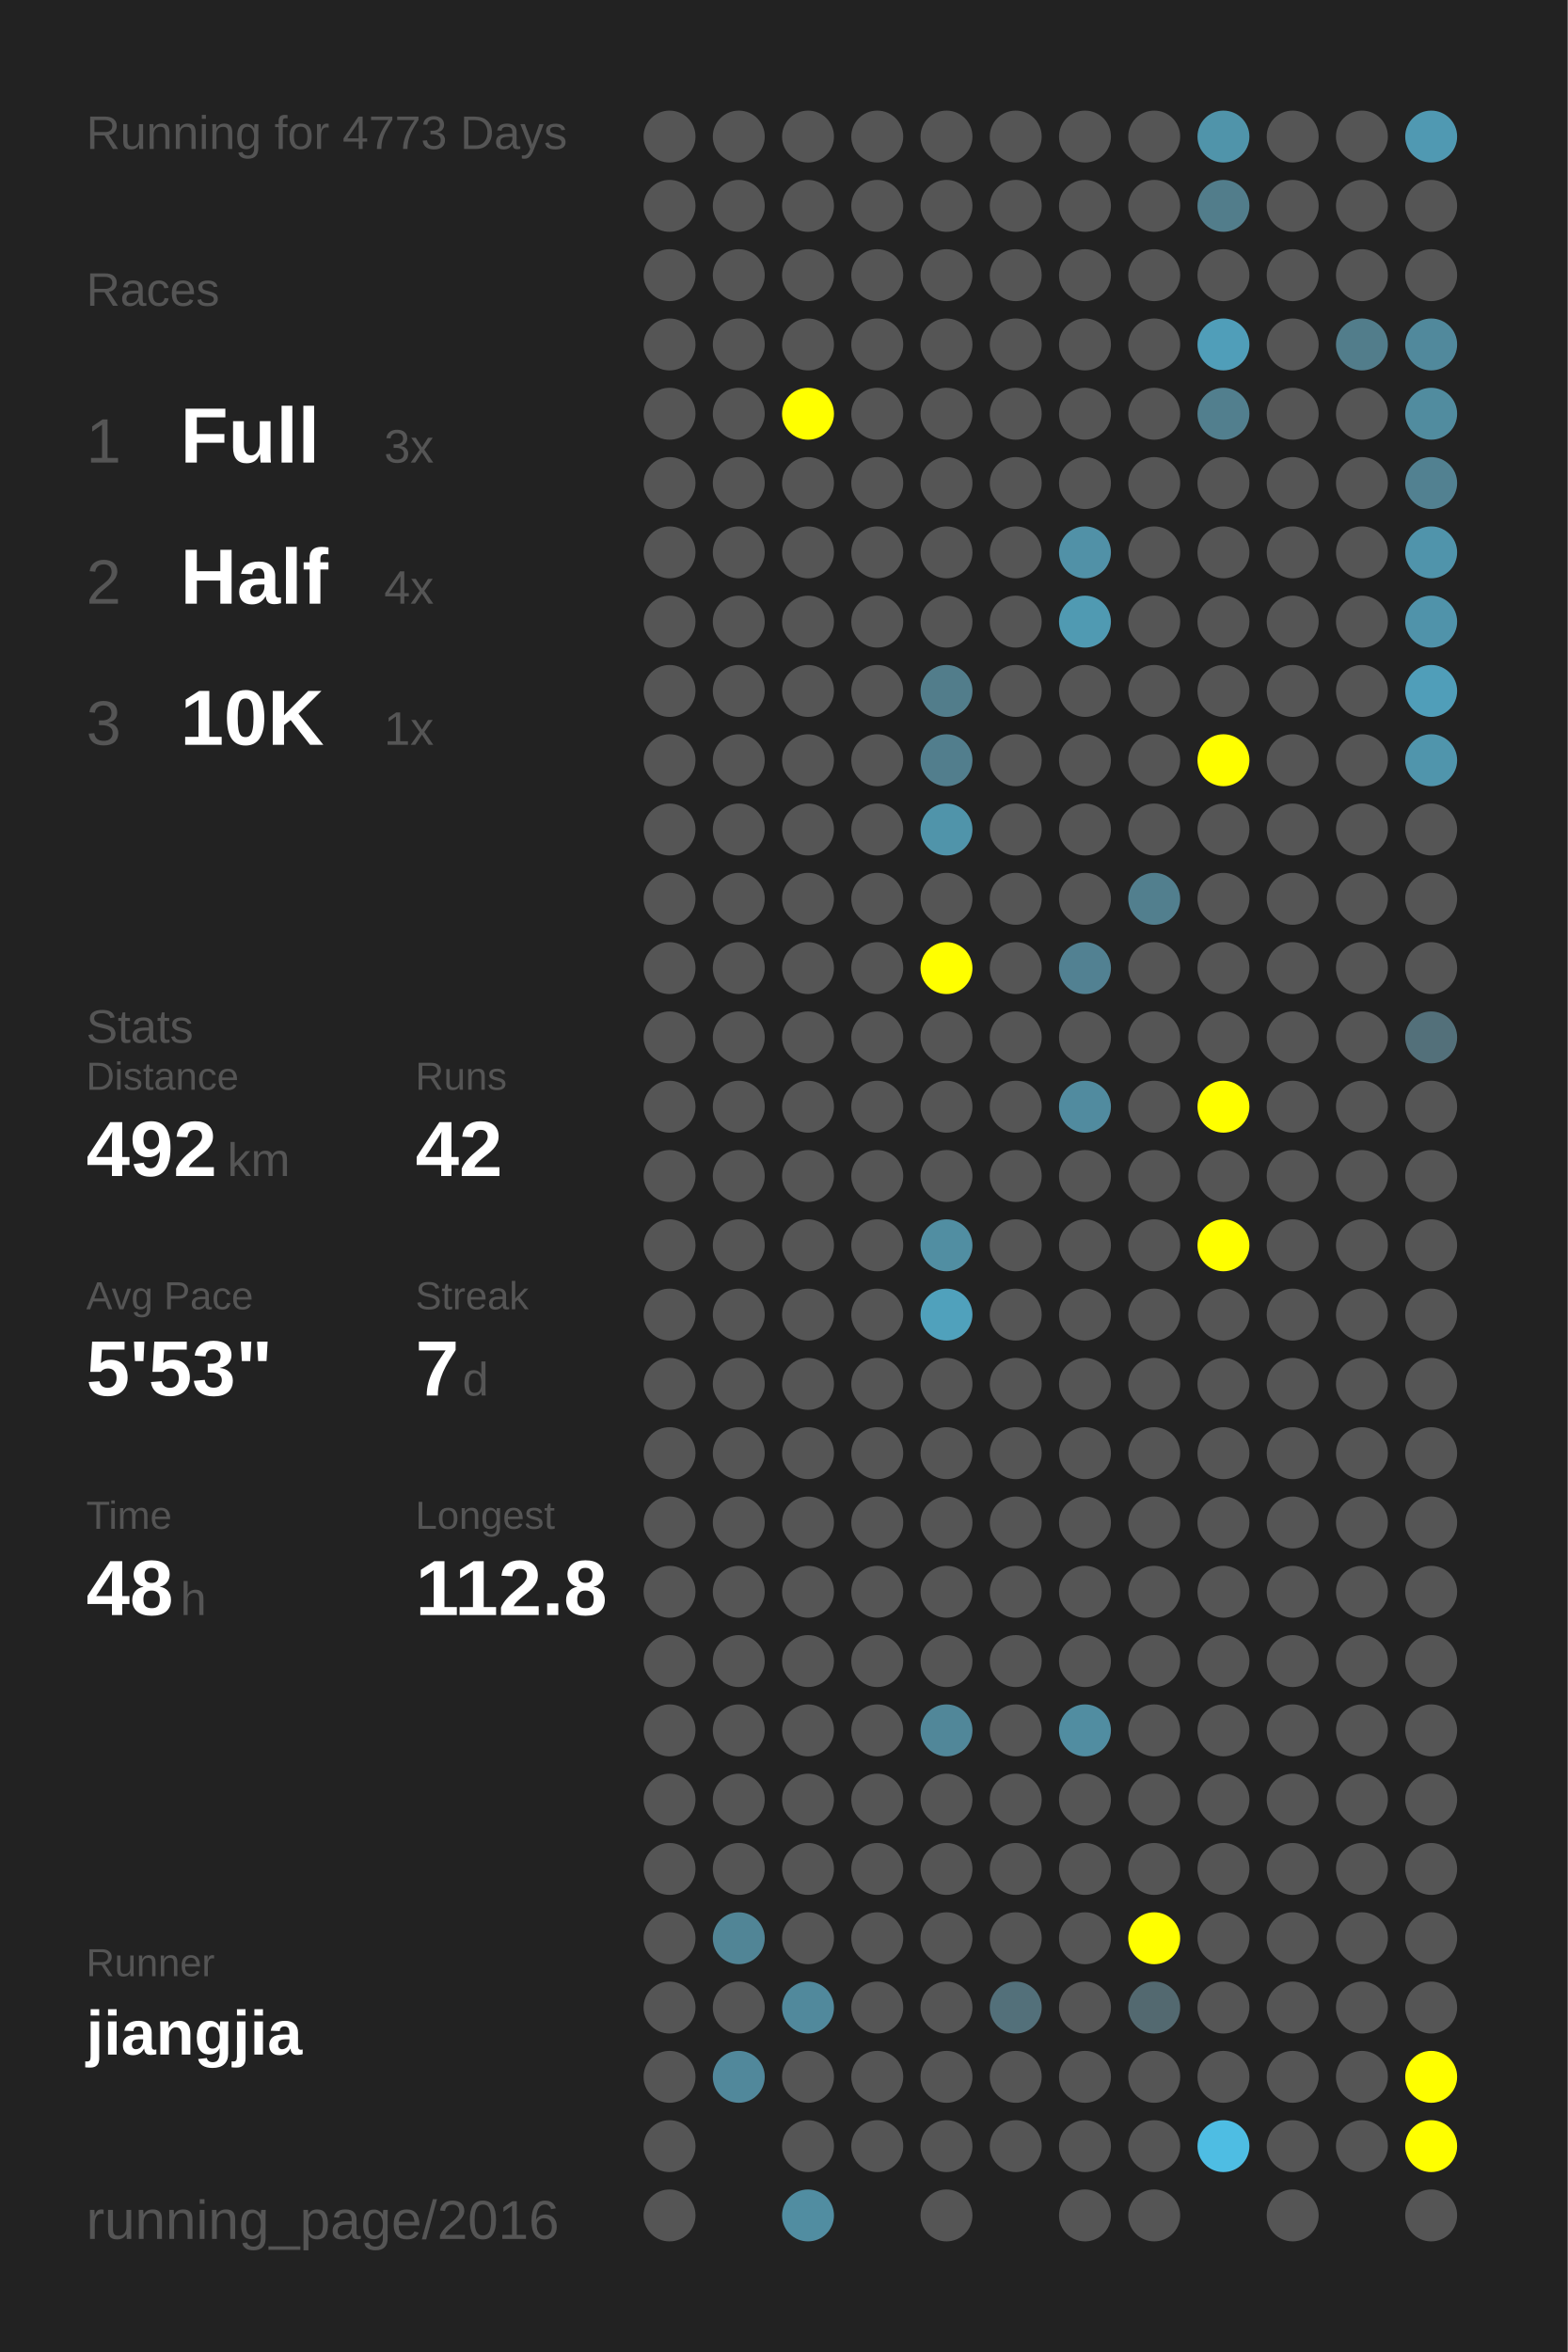
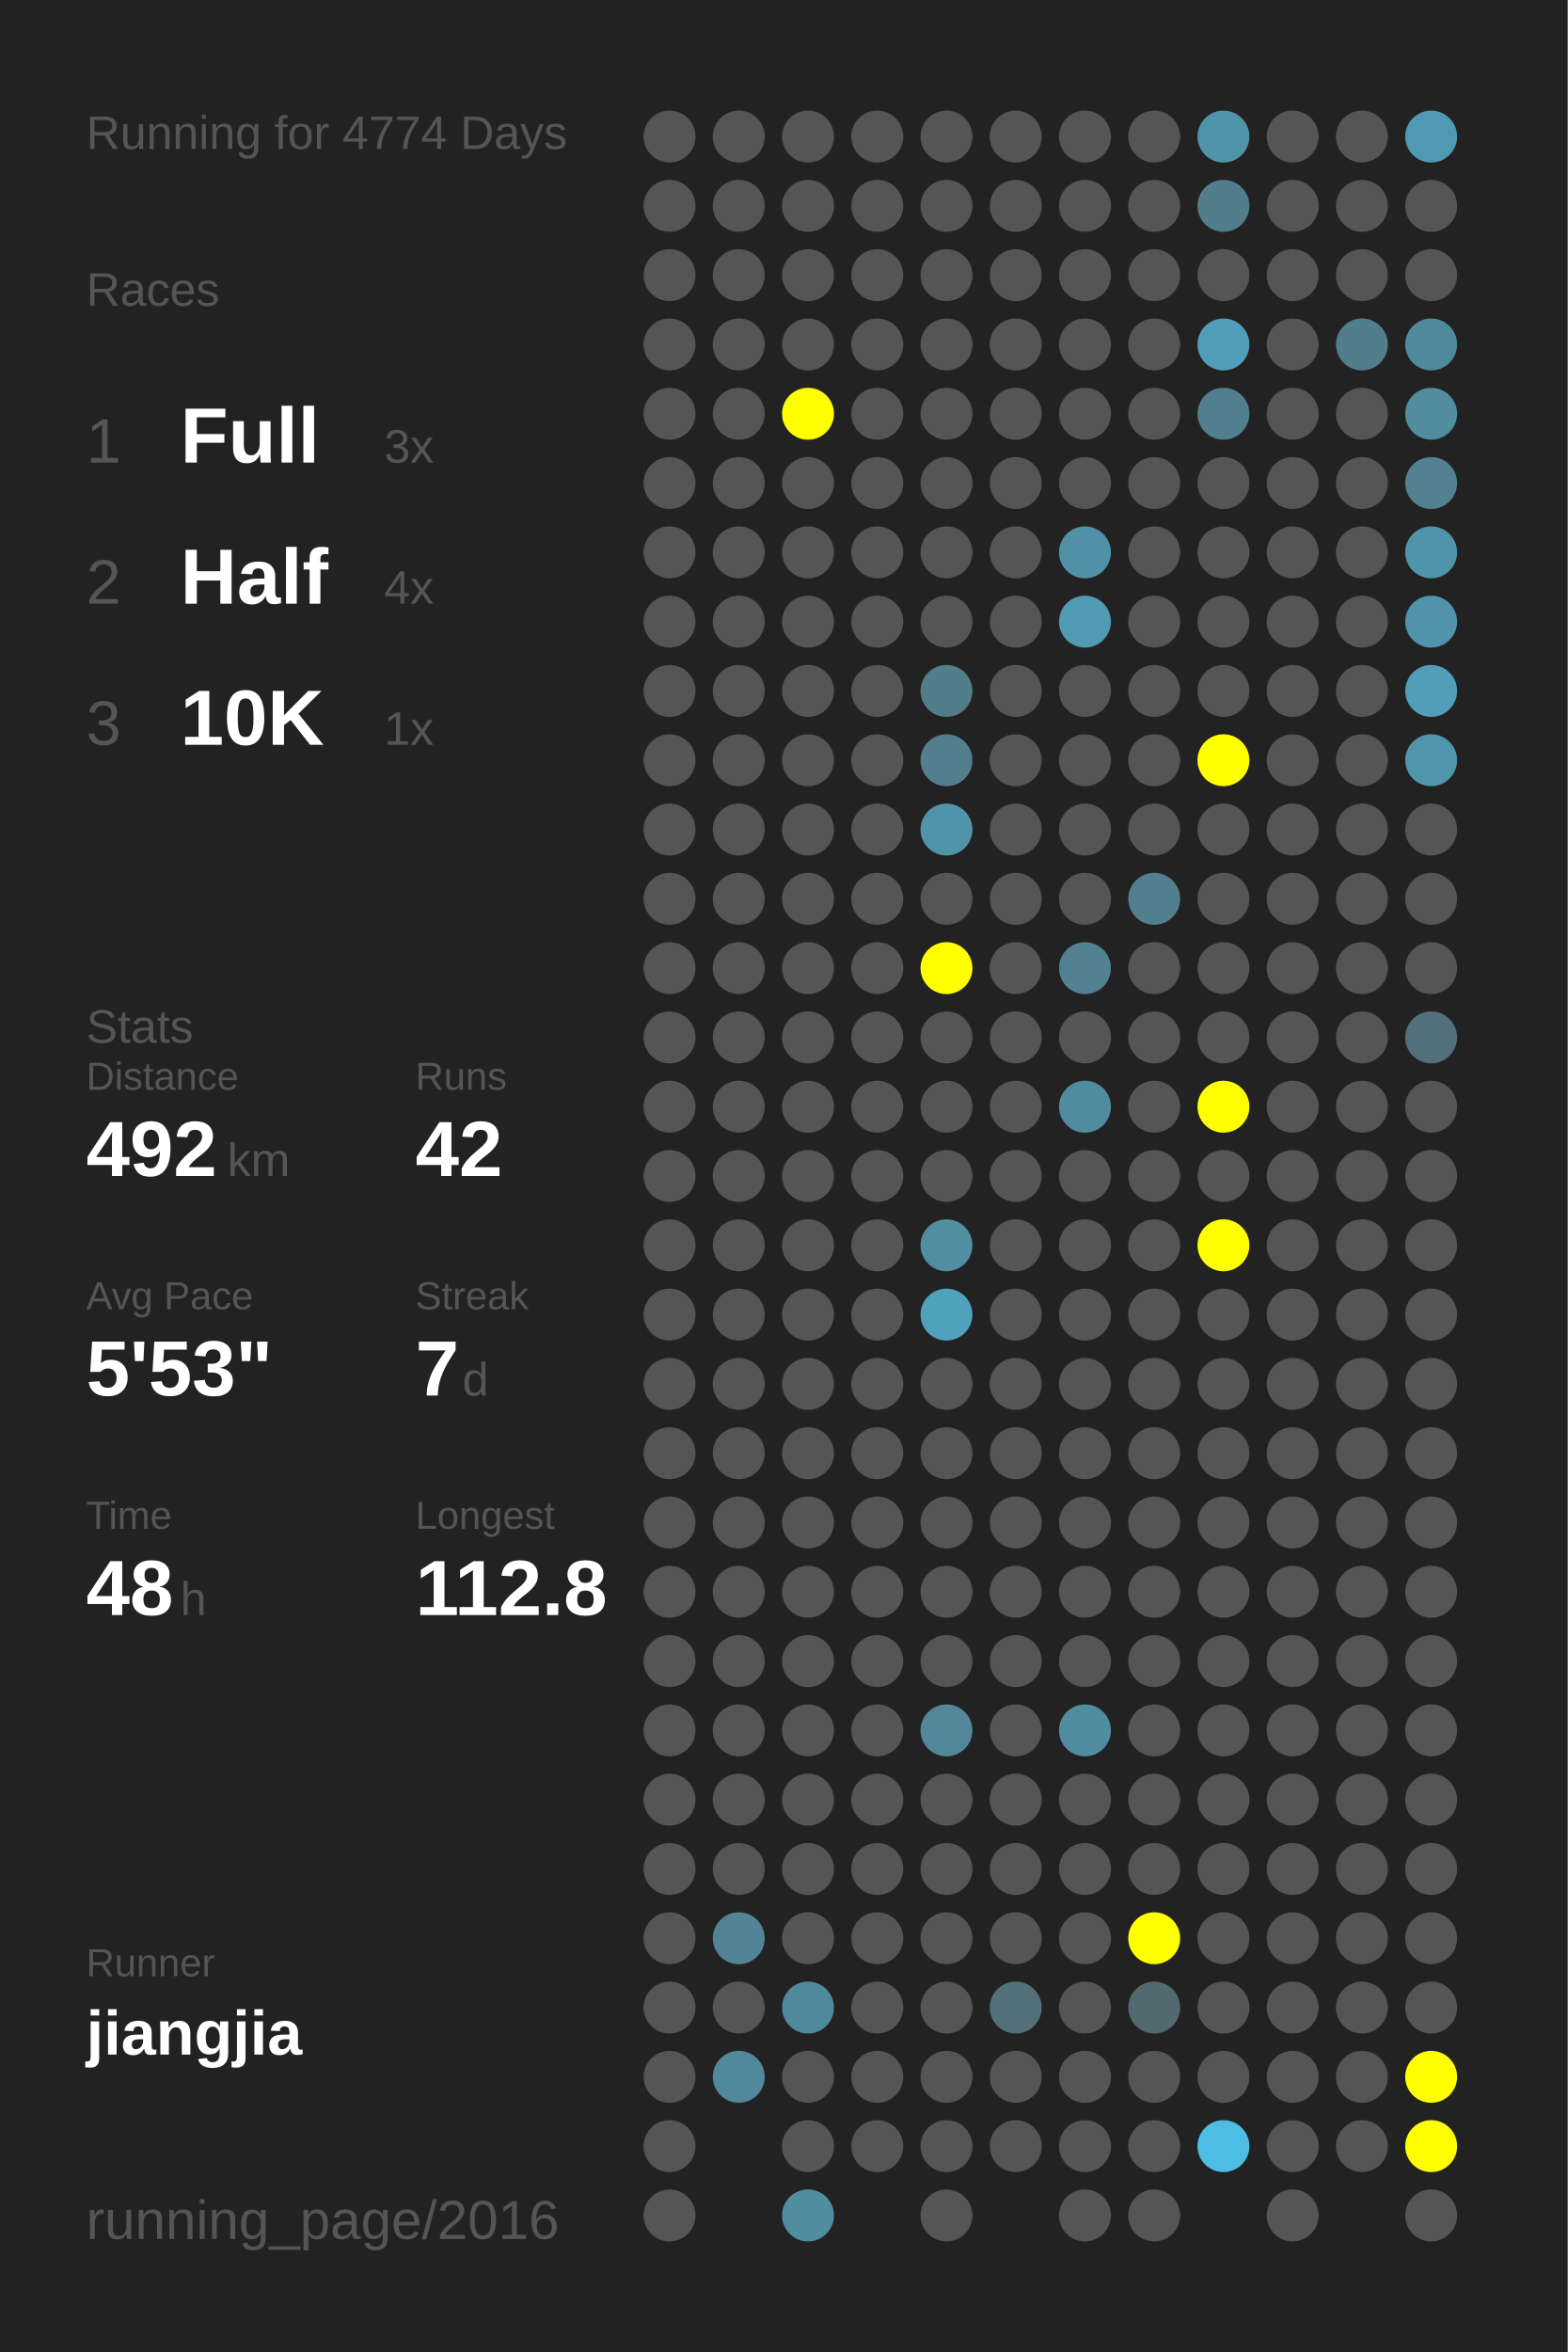
<svg xmlns="http://www.w3.org/2000/svg" baseProfile="full" height="300mm" version="1.1" viewBox="0,0,200,300" width="200mm">
  <defs />
  <rect fill="#222222" height="300" width="200" x="0" y="0" />
-   <text fill="#555555" style="font-size:6px; font-family:Arial;" x="11" y="19">Running for 4773 Days</text>
+   <text fill="#555555" style="font-size:6px; font-family:Arial;" x="11" y="19">Running for 4774 Days</text>
  <text fill="#555555" style="font-size:6px; font-family:Arial;" x="11" y="39">Races</text>
  <text fill="#555555" style="font-size:8px; font-family:Arial;" x="11" y="59">1</text>
  <text fill="#FFFFFF" style="font-size:10px; font-family:Arial; font-weight:bold;" x="23" y="59">Full</text>
  <text fill="#555555" style="font-size:6px; font-family:Arial;" x="49" y="59">3x</text>
  <text fill="#555555" style="font-size:8px; font-family:Arial;" x="11" y="77">2</text>
  <text fill="#FFFFFF" style="font-size:10px; font-family:Arial; font-weight:bold;" x="23" y="77">Half</text>
  <text fill="#555555" style="font-size:6px; font-family:Arial;" x="49" y="77">4x</text>
  <text fill="#555555" style="font-size:8px; font-family:Arial;" x="11" y="95">3</text>
  <text fill="#FFFFFF" style="font-size:10px; font-family:Arial; font-weight:bold;" x="23" y="95">10K</text>
  <text fill="#555555" style="font-size:6px; font-family:Arial;" x="49" y="95">1x</text>
  <text fill="#555555" style="font-size:6px; font-family:Arial;" x="11" y="133">Stats</text>
  <text fill="#555555" style="font-size:5px; font-family:Arial;" x="11" y="139">Distance</text>
  <text fill="#FFFFFF" style="font-size:10px; font-family:Arial; font-weight:bold;" x="11" y="150">492</text>
  <text fill="#555555" style="font-size:6px; font-family:Arial;" x="29" y="150">km</text>
  <text fill="#555555" style="font-size:5px; font-family:Arial;" x="53" y="139">Runs</text>
  <text fill="#FFFFFF" style="font-size:10px; font-family:Arial; font-weight:bold;" x="53" y="150">42</text>
  <text fill="#555555" style="font-size:5px; font-family:Arial;" x="11" y="167">Avg Pace</text>
  <text fill="#FFFFFF" style="font-size:10px; font-family:Arial; font-weight:bold;" x="11" y="178">5'53"</text>
  <text fill="#555555" style="font-size:5px; font-family:Arial;" x="53" y="167">Streak</text>
  <text fill="#FFFFFF" style="font-size:10px; font-family:Arial; font-weight:bold;" x="53" y="178">7</text>
  <text fill="#555555" style="font-size:6px; font-family:Arial;" x="59" y="178">d</text>
  <text fill="#555555" style="font-size:5px; font-family:Arial;" x="11" y="195">Time</text>
  <text fill="#FFFFFF" style="font-size:10px; font-family:Arial; font-weight:bold;" x="11" y="206">48</text>
  <text fill="#555555" style="font-size:6px; font-family:Arial;" x="23" y="206">h</text>
  <text fill="#555555" style="font-size:5px; font-family:Arial;" x="53" y="195">Longest</text>
  <text fill="#FFFFFF" style="font-size:10px; font-family:Arial; font-weight:bold;" x="53" y="206">112.8</text>
  <text fill="#555555" style="font-size:5px; font-family:Arial;" x="11" y="252.065">Runner</text>
  <text fill="#FFFFFF" style="font-size:8px; font-family:Arial; font-weight:bold;" x="11" y="262.065">jiangjia</text>
  <text fill="#555555" style="font-size:7px; font-family:Arial;" x="11" y="285.581">running_page/2016</text>
  <circle cx="85.417" cy="17.419" fill="#555555" r="3.312" />
  <circle cx="85.417" cy="26.258" fill="#555555" r="3.312" />
  <circle cx="85.417" cy="35.097" fill="#555555" r="3.312" />
  <circle cx="85.417" cy="43.935" fill="#555555" r="3.312" />
  <circle cx="85.417" cy="52.774" fill="#555555" r="3.312" />
  <circle cx="85.417" cy="61.613" fill="#555555" r="3.312" />
  <circle cx="85.417" cy="70.452" fill="#555555" r="3.312" />
  <circle cx="85.417" cy="79.29" fill="#555555" r="3.312" />
  <circle cx="85.417" cy="88.129" fill="#555555" r="3.312" />
  <circle cx="85.417" cy="96.968" fill="#555555" r="3.312" />
  <circle cx="85.417" cy="105.806" fill="#555555" r="3.312" />
  <circle cx="85.417" cy="114.645" fill="#555555" r="3.312" />
  <circle cx="85.417" cy="123.484" fill="#555555" r="3.312" />
  <circle cx="85.417" cy="132.323" fill="#555555" r="3.312" />
  <circle cx="85.417" cy="141.161" fill="#555555" r="3.312" />
  <circle cx="85.417" cy="150" fill="#555555" r="3.312" />
  <circle cx="85.417" cy="158.839" fill="#555555" r="3.312" />
  <circle cx="85.417" cy="167.677" fill="#555555" r="3.312" />
  <circle cx="85.417" cy="176.516" fill="#555555" r="3.312" />
  <circle cx="85.417" cy="185.355" fill="#555555" r="3.312" />
  <circle cx="85.417" cy="194.194" fill="#555555" r="3.312" />
  <circle cx="85.417" cy="203.032" fill="#555555" r="3.312" />
  <circle cx="85.417" cy="211.871" fill="#555555" r="3.312" />
  <circle cx="85.417" cy="220.71" fill="#555555" r="3.312" />
  <circle cx="85.417" cy="229.548" fill="#555555" r="3.312" />
  <circle cx="85.417" cy="238.387" fill="#555555" r="3.312" />
  <circle cx="85.417" cy="247.226" fill="#555555" r="3.312" />
  <circle cx="85.417" cy="256.065" fill="#555555" r="3.312" />
  <circle cx="85.417" cy="264.903" fill="#555555" r="3.312" />
  <circle cx="85.417" cy="273.742" fill="#555555" r="3.312" />
  <circle cx="85.417" cy="282.581" fill="#555555" r="3.312" />
  <circle cx="94.25" cy="17.419" fill="#555555" r="3.312" />
  <circle cx="94.25" cy="26.258" fill="#555555" r="3.312" />
  <circle cx="94.25" cy="35.097" fill="#555555" r="3.312" />
  <circle cx="94.25" cy="43.935" fill="#555555" r="3.312" />
  <circle cx="94.25" cy="52.774" fill="#555555" r="3.312" />
  <circle cx="94.25" cy="61.613" fill="#555555" r="3.312" />
  <circle cx="94.25" cy="70.452" fill="#555555" r="3.312" />
  <circle cx="94.25" cy="79.29" fill="#555555" r="3.312" />
  <circle cx="94.25" cy="88.129" fill="#555555" r="3.312" />
  <circle cx="94.25" cy="96.968" fill="#555555" r="3.312" />
  <circle cx="94.25" cy="105.806" fill="#555555" r="3.312" />
  <circle cx="94.25" cy="114.645" fill="#555555" r="3.312" />
  <circle cx="94.25" cy="123.484" fill="#555555" r="3.312" />
  <circle cx="94.25" cy="132.323" fill="#555555" r="3.312" />
  <circle cx="94.25" cy="141.161" fill="#555555" r="3.312" />
  <circle cx="94.25" cy="150" fill="#555555" r="3.312" />
  <circle cx="94.25" cy="158.839" fill="#555555" r="3.312" />
  <circle cx="94.25" cy="167.677" fill="#555555" r="3.312" />
  <circle cx="94.25" cy="176.516" fill="#555555" r="3.312" />
  <circle cx="94.25" cy="185.355" fill="#555555" r="3.312" />
  <circle cx="94.25" cy="194.194" fill="#555555" r="3.312" />
  <circle cx="94.25" cy="203.032" fill="#555555" r="3.312" />
  <circle cx="94.25" cy="211.871" fill="#555555" r="3.312" />
  <circle cx="94.25" cy="220.71" fill="#555555" r="3.312" />
  <circle cx="94.25" cy="229.548" fill="#555555" r="3.312" />
  <circle cx="94.25" cy="238.387" fill="#555555" r="3.312" />
  <circle cx="94.25" cy="247.226" fill="#518596" r="3.312" />
  <circle cx="94.25" cy="256.065" fill="#555555" r="3.312" />
  <circle cx="94.25" cy="264.903" fill="#51889b" r="3.312" />
  <circle cx="103.083" cy="17.419" fill="#555555" r="3.312" />
  <circle cx="103.083" cy="26.258" fill="#555555" r="3.312" />
  <circle cx="103.083" cy="35.097" fill="#555555" r="3.312" />
  <circle cx="103.083" cy="43.935" fill="#555555" r="3.312" />
  <circle cx="103.083" cy="52.774" fill="#FFFF00" r="3.312" />
  <circle cx="103.083" cy="61.613" fill="#555555" r="3.312" />
  <circle cx="103.083" cy="70.452" fill="#555555" r="3.312" />
  <circle cx="103.083" cy="79.29" fill="#555555" r="3.312" />
  <circle cx="103.083" cy="88.129" fill="#555555" r="3.312" />
  <circle cx="103.083" cy="96.968" fill="#555555" r="3.312" />
  <circle cx="103.083" cy="105.806" fill="#555555" r="3.312" />
  <circle cx="103.083" cy="114.645" fill="#555555" r="3.312" />
  <circle cx="103.083" cy="123.484" fill="#555555" r="3.312" />
  <circle cx="103.083" cy="132.323" fill="#555555" r="3.312" />
  <circle cx="103.083" cy="141.161" fill="#555555" r="3.312" />
  <circle cx="103.083" cy="150" fill="#555555" r="3.312" />
  <circle cx="103.083" cy="158.839" fill="#555555" r="3.312" />
  <circle cx="103.083" cy="167.677" fill="#555555" r="3.312" />
  <circle cx="103.083" cy="176.516" fill="#555555" r="3.312" />
  <circle cx="103.083" cy="185.355" fill="#555555" r="3.312" />
  <circle cx="103.083" cy="194.194" fill="#555555" r="3.312" />
  <circle cx="103.083" cy="203.032" fill="#555555" r="3.312" />
  <circle cx="103.083" cy="211.871" fill="#555555" r="3.312" />
  <circle cx="103.083" cy="220.71" fill="#555555" r="3.312" />
  <circle cx="103.083" cy="229.548" fill="#555555" r="3.312" />
  <circle cx="103.083" cy="238.387" fill="#555555" r="3.312" />
  <circle cx="103.083" cy="247.226" fill="#555555" r="3.312" />
  <circle cx="103.083" cy="256.065" fill="#51899c" r="3.312" />
  <circle cx="103.083" cy="264.903" fill="#555555" r="3.312" />
  <circle cx="103.083" cy="273.742" fill="#555555" r="3.312" />
  <circle cx="103.083" cy="282.581" fill="#518da1" r="3.312" />
  <circle cx="111.917" cy="17.419" fill="#555555" r="3.312" />
  <circle cx="111.917" cy="26.258" fill="#555555" r="3.312" />
  <circle cx="111.917" cy="35.097" fill="#555555" r="3.312" />
  <circle cx="111.917" cy="43.935" fill="#555555" r="3.312" />
  <circle cx="111.917" cy="52.774" fill="#555555" r="3.312" />
  <circle cx="111.917" cy="61.613" fill="#555555" r="3.312" />
  <circle cx="111.917" cy="70.452" fill="#555555" r="3.312" />
  <circle cx="111.917" cy="79.29" fill="#555555" r="3.312" />
  <circle cx="111.917" cy="88.129" fill="#555555" r="3.312" />
  <circle cx="111.917" cy="96.968" fill="#555555" r="3.312" />
  <circle cx="111.917" cy="105.806" fill="#555555" r="3.312" />
  <circle cx="111.917" cy="114.645" fill="#555555" r="3.312" />
  <circle cx="111.917" cy="123.484" fill="#555555" r="3.312" />
  <circle cx="111.917" cy="132.323" fill="#555555" r="3.312" />
  <circle cx="111.917" cy="141.161" fill="#555555" r="3.312" />
  <circle cx="111.917" cy="150" fill="#555555" r="3.312" />
  <circle cx="111.917" cy="158.839" fill="#555555" r="3.312" />
  <circle cx="111.917" cy="167.677" fill="#555555" r="3.312" />
  <circle cx="111.917" cy="176.516" fill="#555555" r="3.312" />
  <circle cx="111.917" cy="185.355" fill="#555555" r="3.312" />
  <circle cx="111.917" cy="194.194" fill="#555555" r="3.312" />
  <circle cx="111.917" cy="203.032" fill="#555555" r="3.312" />
  <circle cx="111.917" cy="211.871" fill="#555555" r="3.312" />
  <circle cx="111.917" cy="220.71" fill="#555555" r="3.312" />
  <circle cx="111.917" cy="229.548" fill="#555555" r="3.312" />
  <circle cx="111.917" cy="238.387" fill="#555555" r="3.312" />
  <circle cx="111.917" cy="247.226" fill="#555555" r="3.312" />
  <circle cx="111.917" cy="256.065" fill="#555555" r="3.312" />
  <circle cx="111.917" cy="264.903" fill="#555555" r="3.312" />
  <circle cx="111.917" cy="273.742" fill="#555555" r="3.312" />
  <circle cx="120.75" cy="17.419" fill="#555555" r="3.312" />
  <circle cx="120.75" cy="26.258" fill="#555555" r="3.312" />
  <circle cx="120.75" cy="35.097" fill="#555555" r="3.312" />
  <circle cx="120.75" cy="43.935" fill="#555555" r="3.312" />
  <circle cx="120.75" cy="52.774" fill="#555555" r="3.312" />
  <circle cx="120.75" cy="61.613" fill="#555555" r="3.312" />
  <circle cx="120.75" cy="70.452" fill="#555555" r="3.312" />
  <circle cx="120.75" cy="79.29" fill="#555555" r="3.312" />
  <circle cx="120.75" cy="88.129" fill="#527d8b" r="3.312" />
  <circle cx="120.75" cy="96.968" fill="#527e8d" r="3.312" />
  <circle cx="120.75" cy="105.806" fill="#5094aa" r="3.312" />
  <circle cx="120.75" cy="114.645" fill="#555555" r="3.312" />
  <circle cx="120.75" cy="123.484" fill="#FFFF00" r="3.312" />
  <circle cx="120.75" cy="132.323" fill="#555555" r="3.312" />
  <circle cx="120.75" cy="141.161" fill="#555555" r="3.312" />
  <circle cx="120.75" cy="150" fill="#555555" r="3.312" />
  <circle cx="120.75" cy="158.839" fill="#518ea2" r="3.312" />
  <circle cx="120.75" cy="167.677" fill="#50a1bc" r="3.312" />
  <circle cx="120.75" cy="176.516" fill="#555555" r="3.312" />
  <circle cx="120.75" cy="185.355" fill="#555555" r="3.312" />
  <circle cx="120.75" cy="194.194" fill="#555555" r="3.312" />
  <circle cx="120.75" cy="203.032" fill="#555555" r="3.312" />
  <circle cx="120.75" cy="211.871" fill="#555555" r="3.312" />
  <circle cx="120.75" cy="220.71" fill="#518799" r="3.312" />
  <circle cx="120.75" cy="229.548" fill="#555555" r="3.312" />
  <circle cx="120.75" cy="238.387" fill="#555555" r="3.312" />
  <circle cx="120.75" cy="247.226" fill="#555555" r="3.312" />
  <circle cx="120.75" cy="256.065" fill="#555555" r="3.312" />
  <circle cx="120.75" cy="264.903" fill="#555555" r="3.312" />
  <circle cx="120.75" cy="273.742" fill="#555555" r="3.312" />
  <circle cx="120.75" cy="282.581" fill="#555555" r="3.312" />
  <circle cx="129.583" cy="17.419" fill="#555555" r="3.312" />
  <circle cx="129.583" cy="26.258" fill="#555555" r="3.312" />
  <circle cx="129.583" cy="35.097" fill="#555555" r="3.312" />
  <circle cx="129.583" cy="43.935" fill="#555555" r="3.312" />
  <circle cx="129.583" cy="52.774" fill="#555555" r="3.312" />
  <circle cx="129.583" cy="61.613" fill="#555555" r="3.312" />
  <circle cx="129.583" cy="70.452" fill="#555555" r="3.312" />
  <circle cx="129.583" cy="79.29" fill="#555555" r="3.312" />
  <circle cx="129.583" cy="88.129" fill="#555555" r="3.312" />
  <circle cx="129.583" cy="96.968" fill="#555555" r="3.312" />
  <circle cx="129.583" cy="105.806" fill="#555555" r="3.312" />
  <circle cx="129.583" cy="114.645" fill="#555555" r="3.312" />
  <circle cx="129.583" cy="123.484" fill="#555555" r="3.312" />
  <circle cx="129.583" cy="132.323" fill="#555555" r="3.312" />
  <circle cx="129.583" cy="141.161" fill="#555555" r="3.312" />
  <circle cx="129.583" cy="150" fill="#555555" r="3.312" />
  <circle cx="129.583" cy="158.839" fill="#555555" r="3.312" />
  <circle cx="129.583" cy="167.677" fill="#555555" r="3.312" />
  <circle cx="129.583" cy="176.516" fill="#555555" r="3.312" />
  <circle cx="129.583" cy="185.355" fill="#555555" r="3.312" />
  <circle cx="129.583" cy="194.194" fill="#555555" r="3.312" />
  <circle cx="129.583" cy="203.032" fill="#555555" r="3.312" />
  <circle cx="129.583" cy="211.871" fill="#555555" r="3.312" />
  <circle cx="129.583" cy="220.71" fill="#555555" r="3.312" />
  <circle cx="129.583" cy="229.548" fill="#555555" r="3.312" />
  <circle cx="129.583" cy="238.387" fill="#555555" r="3.312" />
  <circle cx="129.583" cy="247.226" fill="#555555" r="3.312" />
  <circle cx="129.583" cy="256.065" fill="#53707a" r="3.312" />
  <circle cx="129.583" cy="264.903" fill="#555555" r="3.312" />
  <circle cx="129.583" cy="273.742" fill="#555555" r="3.312" />
  <circle cx="138.417" cy="17.419" fill="#555555" r="3.312" />
  <circle cx="138.417" cy="26.258" fill="#555555" r="3.312" />
  <circle cx="138.417" cy="35.097" fill="#555555" r="3.312" />
  <circle cx="138.417" cy="43.935" fill="#555555" r="3.312" />
  <circle cx="138.417" cy="52.774" fill="#555555" r="3.312" />
  <circle cx="138.417" cy="61.613" fill="#555555" r="3.312" />
  <circle cx="138.417" cy="70.452" fill="#5191a7" r="3.312" />
  <circle cx="138.417" cy="79.29" fill="#509ab2" r="3.312" />
  <circle cx="138.417" cy="88.129" fill="#555555" r="3.312" />
  <circle cx="138.417" cy="96.968" fill="#555555" r="3.312" />
  <circle cx="138.417" cy="105.806" fill="#555555" r="3.312" />
  <circle cx="138.417" cy="114.645" fill="#555555" r="3.312" />
  <circle cx="138.417" cy="123.484" fill="#528192" r="3.312" />
  <circle cx="138.417" cy="132.323" fill="#555555" r="3.312" />
  <circle cx="138.417" cy="141.161" fill="#518b9f" r="3.312" />
  <circle cx="138.417" cy="150" fill="#555555" r="3.312" />
  <circle cx="138.417" cy="158.839" fill="#555555" r="3.312" />
  <circle cx="138.417" cy="167.677" fill="#555555" r="3.312" />
  <circle cx="138.417" cy="176.516" fill="#555555" r="3.312" />
  <circle cx="138.417" cy="185.355" fill="#555555" r="3.312" />
  <circle cx="138.417" cy="194.194" fill="#555555" r="3.312" />
  <circle cx="138.417" cy="203.032" fill="#555555" r="3.312" />
  <circle cx="138.417" cy="211.871" fill="#555555" r="3.312" />
  <circle cx="138.417" cy="220.71" fill="#518da1" r="3.312" />
  <circle cx="138.417" cy="229.548" fill="#555555" r="3.312" />
  <circle cx="138.417" cy="238.387" fill="#555555" r="3.312" />
  <circle cx="138.417" cy="247.226" fill="#555555" r="3.312" />
  <circle cx="138.417" cy="256.065" fill="#555555" r="3.312" />
  <circle cx="138.417" cy="264.903" fill="#555555" r="3.312" />
  <circle cx="138.417" cy="273.742" fill="#555555" r="3.312" />
  <circle cx="138.417" cy="282.581" fill="#555555" r="3.312" />
  <circle cx="147.25" cy="17.419" fill="#555555" r="3.312" />
  <circle cx="147.25" cy="26.258" fill="#555555" r="3.312" />
  <circle cx="147.25" cy="35.097" fill="#555555" r="3.312" />
  <circle cx="147.25" cy="43.935" fill="#555555" r="3.312" />
  <circle cx="147.25" cy="52.774" fill="#555555" r="3.312" />
  <circle cx="147.25" cy="61.613" fill="#555555" r="3.312" />
  <circle cx="147.25" cy="70.452" fill="#555555" r="3.312" />
  <circle cx="147.25" cy="79.29" fill="#555555" r="3.312" />
  <circle cx="147.25" cy="88.129" fill="#555555" r="3.312" />
  <circle cx="147.25" cy="96.968" fill="#555555" r="3.312" />
  <circle cx="147.25" cy="105.806" fill="#555555" r="3.312" />
  <circle cx="147.25" cy="114.645" fill="#527f8e" r="3.312" />
  <circle cx="147.25" cy="123.484" fill="#555555" r="3.312" />
  <circle cx="147.25" cy="132.323" fill="#555555" r="3.312" />
  <circle cx="147.25" cy="141.161" fill="#555555" r="3.312" />
  <circle cx="147.25" cy="150" fill="#555555" r="3.312" />
  <circle cx="147.25" cy="158.839" fill="#555555" r="3.312" />
  <circle cx="147.25" cy="167.677" fill="#555555" r="3.312" />
  <circle cx="147.25" cy="176.516" fill="#555555" r="3.312" />
  <circle cx="147.25" cy="185.355" fill="#555555" r="3.312" />
  <circle cx="147.25" cy="194.194" fill="#555555" r="3.312" />
  <circle cx="147.25" cy="203.032" fill="#555555" r="3.312" />
  <circle cx="147.25" cy="211.871" fill="#555555" r="3.312" />
  <circle cx="147.25" cy="220.71" fill="#555555" r="3.312" />
  <circle cx="147.25" cy="229.548" fill="#555555" r="3.312" />
  <circle cx="147.25" cy="238.387" fill="#555555" r="3.312" />
  <circle cx="147.25" cy="247.226" fill="#FFFF00" r="3.312" />
  <circle cx="147.25" cy="256.065" fill="#536970" r="3.312" />
  <circle cx="147.25" cy="264.903" fill="#555555" r="3.312" />
  <circle cx="147.25" cy="273.742" fill="#555555" r="3.312" />
  <circle cx="147.25" cy="282.581" fill="#555555" r="3.312" />
  <circle cx="156.083" cy="17.419" fill="#5094aa" r="3.312" />
  <circle cx="156.083" cy="26.258" fill="#527d8b" r="3.312" />
  <circle cx="156.083" cy="35.097" fill="#555555" r="3.312" />
  <circle cx="156.083" cy="43.935" fill="#509eb9" r="3.312" />
  <circle cx="156.083" cy="52.774" fill="#527f8e" r="3.312" />
  <circle cx="156.083" cy="61.613" fill="#555555" r="3.312" />
  <circle cx="156.083" cy="70.452" fill="#555555" r="3.312" />
  <circle cx="156.083" cy="79.29" fill="#555555" r="3.312" />
  <circle cx="156.083" cy="88.129" fill="#555555" r="3.312" />
  <circle cx="156.083" cy="96.968" fill="#FFFF00" r="3.312" />
  <circle cx="156.083" cy="105.806" fill="#555555" r="3.312" />
  <circle cx="156.083" cy="114.645" fill="#555555" r="3.312" />
  <circle cx="156.083" cy="123.484" fill="#555555" r="3.312" />
  <circle cx="156.083" cy="132.323" fill="#555555" r="3.312" />
  <circle cx="156.083" cy="141.161" fill="#FFFF00" r="3.312" />
  <circle cx="156.083" cy="150" fill="#555555" r="3.312" />
  <circle cx="156.083" cy="158.839" fill="#FFFF00" r="3.312" />
  <circle cx="156.083" cy="167.677" fill="#555555" r="3.312" />
  <circle cx="156.083" cy="176.516" fill="#555555" r="3.312" />
  <circle cx="156.083" cy="185.355" fill="#555555" r="3.312" />
  <circle cx="156.083" cy="194.194" fill="#555555" r="3.312" />
  <circle cx="156.083" cy="203.032" fill="#555555" r="3.312" />
  <circle cx="156.083" cy="211.871" fill="#555555" r="3.312" />
  <circle cx="156.083" cy="220.71" fill="#555555" r="3.312" />
  <circle cx="156.083" cy="229.548" fill="#555555" r="3.312" />
  <circle cx="156.083" cy="238.387" fill="#555555" r="3.312" />
  <circle cx="156.083" cy="247.226" fill="#555555" r="3.312" />
  <circle cx="156.083" cy="256.065" fill="#555555" r="3.312" />
  <circle cx="156.083" cy="264.903" fill="#555555" r="3.312" />
  <circle cx="156.083" cy="273.742" fill="#4ebde3" r="3.312" />
  <circle cx="164.917" cy="17.419" fill="#555555" r="3.312" />
  <circle cx="164.917" cy="26.258" fill="#555555" r="3.312" />
  <circle cx="164.917" cy="35.097" fill="#555555" r="3.312" />
  <circle cx="164.917" cy="43.935" fill="#555555" r="3.312" />
  <circle cx="164.917" cy="52.774" fill="#555555" r="3.312" />
  <circle cx="164.917" cy="61.613" fill="#555555" r="3.312" />
  <circle cx="164.917" cy="70.452" fill="#555555" r="3.312" />
  <circle cx="164.917" cy="79.29" fill="#555555" r="3.312" />
  <circle cx="164.917" cy="88.129" fill="#555555" r="3.312" />
  <circle cx="164.917" cy="96.968" fill="#555555" r="3.312" />
  <circle cx="164.917" cy="105.806" fill="#555555" r="3.312" />
  <circle cx="164.917" cy="114.645" fill="#555555" r="3.312" />
  <circle cx="164.917" cy="123.484" fill="#555555" r="3.312" />
  <circle cx="164.917" cy="132.323" fill="#555555" r="3.312" />
  <circle cx="164.917" cy="141.161" fill="#555555" r="3.312" />
  <circle cx="164.917" cy="150" fill="#555555" r="3.312" />
  <circle cx="164.917" cy="158.839" fill="#555555" r="3.312" />
  <circle cx="164.917" cy="167.677" fill="#555555" r="3.312" />
  <circle cx="164.917" cy="176.516" fill="#555555" r="3.312" />
  <circle cx="164.917" cy="185.355" fill="#555555" r="3.312" />
  <circle cx="164.917" cy="194.194" fill="#555555" r="3.312" />
  <circle cx="164.917" cy="203.032" fill="#555555" r="3.312" />
  <circle cx="164.917" cy="211.871" fill="#555555" r="3.312" />
  <circle cx="164.917" cy="220.71" fill="#555555" r="3.312" />
  <circle cx="164.917" cy="229.548" fill="#555555" r="3.312" />
  <circle cx="164.917" cy="238.387" fill="#555555" r="3.312" />
  <circle cx="164.917" cy="247.226" fill="#555555" r="3.312" />
  <circle cx="164.917" cy="256.065" fill="#555555" r="3.312" />
  <circle cx="164.917" cy="264.903" fill="#555555" r="3.312" />
  <circle cx="164.917" cy="273.742" fill="#555555" r="3.312" />
  <circle cx="164.917" cy="282.581" fill="#555555" r="3.312" />
  <circle cx="173.75" cy="17.419" fill="#555555" r="3.312" />
  <circle cx="173.75" cy="26.258" fill="#555555" r="3.312" />
  <circle cx="173.75" cy="35.097" fill="#555555" r="3.312" />
  <circle cx="173.75" cy="43.935" fill="#527d8b" r="3.312" />
  <circle cx="173.75" cy="52.774" fill="#555555" r="3.312" />
  <circle cx="173.75" cy="61.613" fill="#555555" r="3.312" />
  <circle cx="173.75" cy="70.452" fill="#555555" r="3.312" />
  <circle cx="173.75" cy="79.29" fill="#555555" r="3.312" />
  <circle cx="173.75" cy="88.129" fill="#555555" r="3.312" />
  <circle cx="173.75" cy="96.968" fill="#555555" r="3.312" />
  <circle cx="173.75" cy="105.806" fill="#555555" r="3.312" />
  <circle cx="173.75" cy="114.645" fill="#555555" r="3.312" />
  <circle cx="173.75" cy="123.484" fill="#555555" r="3.312" />
  <circle cx="173.75" cy="132.323" fill="#555555" r="3.312" />
  <circle cx="173.75" cy="141.161" fill="#555555" r="3.312" />
  <circle cx="173.75" cy="150" fill="#555555" r="3.312" />
  <circle cx="173.75" cy="158.839" fill="#555555" r="3.312" />
  <circle cx="173.75" cy="167.677" fill="#555555" r="3.312" />
  <circle cx="173.75" cy="176.516" fill="#555555" r="3.312" />
  <circle cx="173.75" cy="185.355" fill="#555555" r="3.312" />
  <circle cx="173.75" cy="194.194" fill="#555555" r="3.312" />
  <circle cx="173.75" cy="203.032" fill="#555555" r="3.312" />
  <circle cx="173.75" cy="211.871" fill="#555555" r="3.312" />
  <circle cx="173.75" cy="220.71" fill="#555555" r="3.312" />
  <circle cx="173.75" cy="229.548" fill="#555555" r="3.312" />
  <circle cx="173.75" cy="238.387" fill="#555555" r="3.312" />
  <circle cx="173.75" cy="247.226" fill="#555555" r="3.312" />
  <circle cx="173.75" cy="256.065" fill="#555555" r="3.312" />
  <circle cx="173.75" cy="264.903" fill="#555555" r="3.312" />
  <circle cx="173.75" cy="273.742" fill="#555555" r="3.312" />
  <circle cx="182.583" cy="17.419" fill="#5099b2" r="3.312" />
  <circle cx="182.583" cy="26.258" fill="#555555" r="3.312" />
  <circle cx="182.583" cy="35.097" fill="#555555" r="3.312" />
  <circle cx="182.583" cy="43.935" fill="#51899c" r="3.312" />
  <circle cx="182.583" cy="52.774" fill="#518c9f" r="3.312" />
  <circle cx="182.583" cy="61.613" fill="#528191" r="3.312" />
  <circle cx="182.583" cy="70.452" fill="#5094ab" r="3.312" />
  <circle cx="182.583" cy="79.29" fill="#5093aa" r="3.312" />
  <circle cx="182.583" cy="88.129" fill="#509eb9" r="3.312" />
  <circle cx="182.583" cy="96.968" fill="#5095ac" r="3.312" />
  <circle cx="182.583" cy="105.806" fill="#555555" r="3.312" />
  <circle cx="182.583" cy="114.645" fill="#555555" r="3.312" />
  <circle cx="182.583" cy="123.484" fill="#555555" r="3.312" />
  <circle cx="182.583" cy="132.323" fill="#53707a" r="3.312" />
  <circle cx="182.583" cy="141.161" fill="#555555" r="3.312" />
  <circle cx="182.583" cy="150" fill="#555555" r="3.312" />
  <circle cx="182.583" cy="158.839" fill="#555555" r="3.312" />
  <circle cx="182.583" cy="167.677" fill="#555555" r="3.312" />
  <circle cx="182.583" cy="176.516" fill="#555555" r="3.312" />
  <circle cx="182.583" cy="185.355" fill="#555555" r="3.312" />
  <circle cx="182.583" cy="194.194" fill="#555555" r="3.312" />
  <circle cx="182.583" cy="203.032" fill="#555555" r="3.312" />
  <circle cx="182.583" cy="211.871" fill="#555555" r="3.312" />
  <circle cx="182.583" cy="220.71" fill="#555555" r="3.312" />
  <circle cx="182.583" cy="229.548" fill="#555555" r="3.312" />
  <circle cx="182.583" cy="238.387" fill="#555555" r="3.312" />
  <circle cx="182.583" cy="247.226" fill="#555555" r="3.312" />
  <circle cx="182.583" cy="256.065" fill="#555555" r="3.312" />
  <circle cx="182.583" cy="264.903" fill="#FFFF00" r="3.312" />
  <circle cx="182.583" cy="273.742" fill="#FFFF00" r="3.312" />
  <circle cx="182.583" cy="282.581" fill="#555555" r="3.312" />
</svg>
